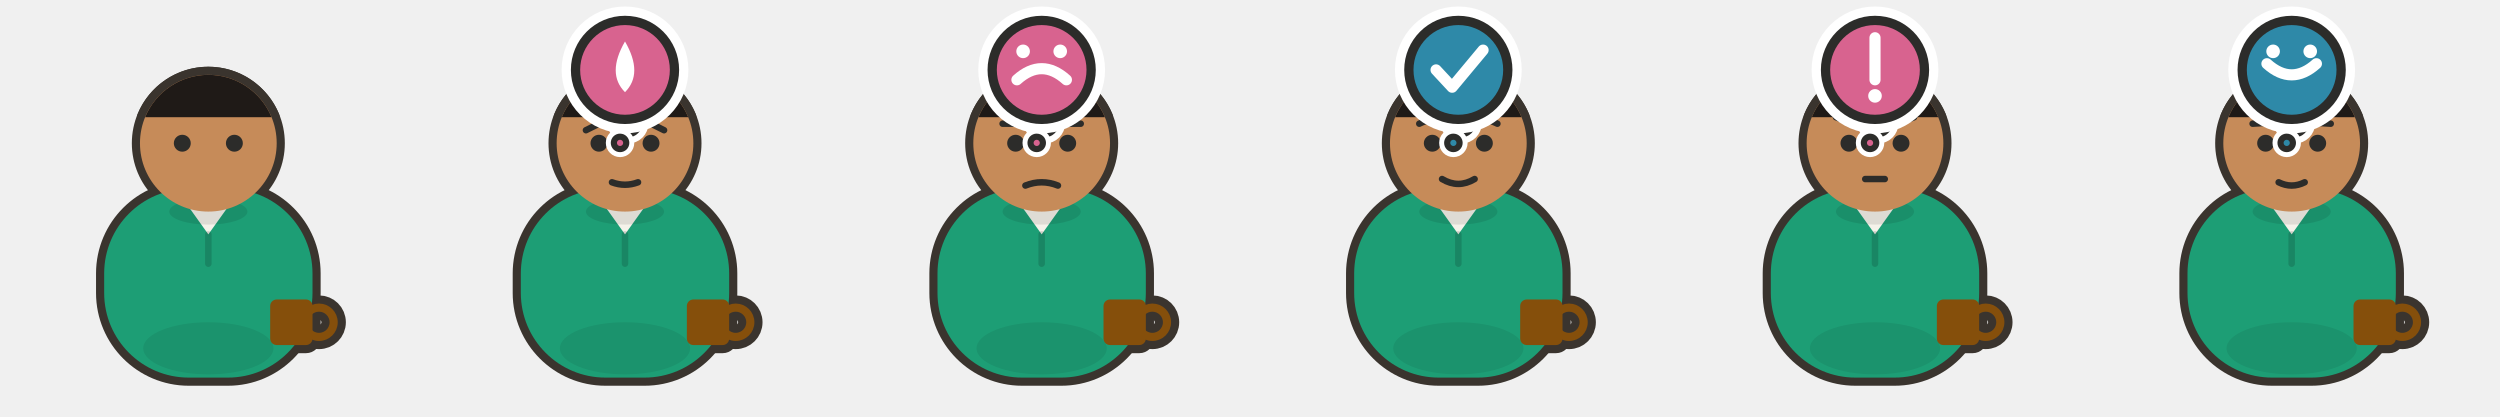
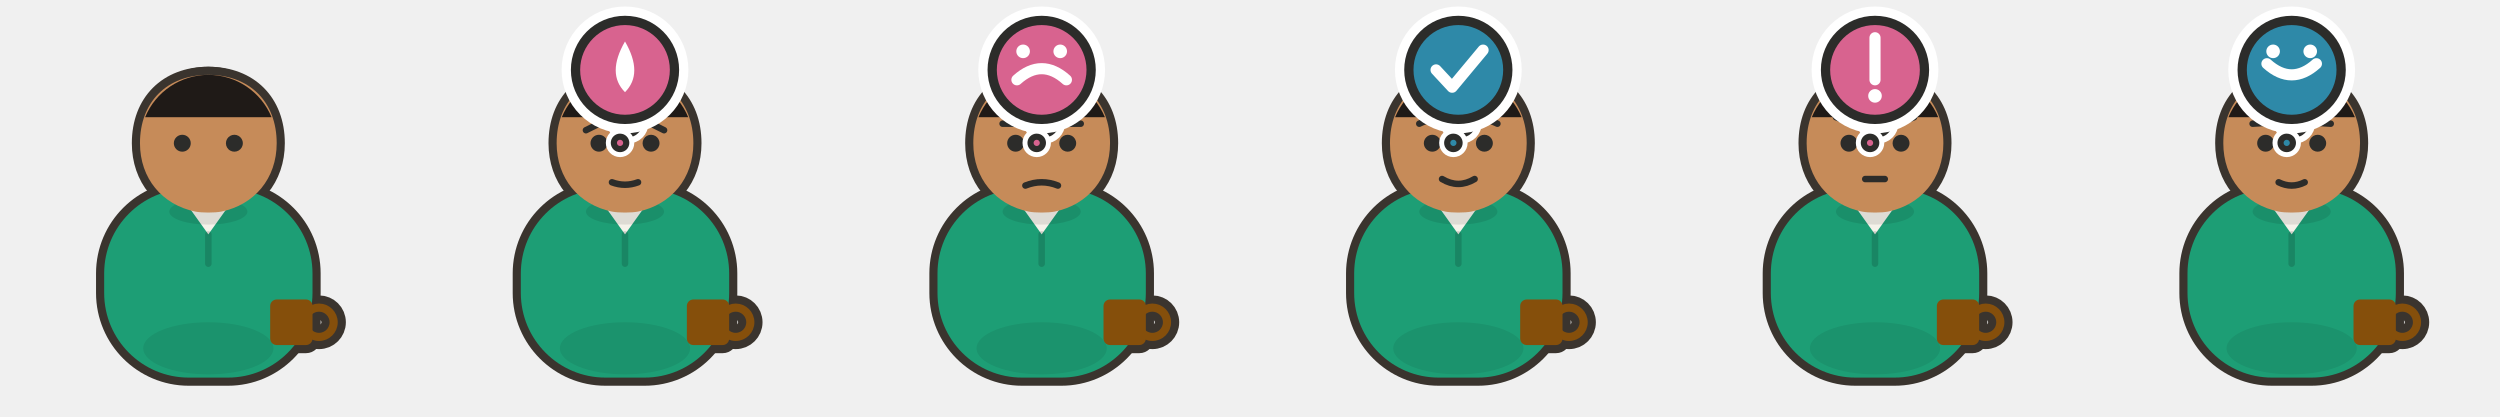
<svg xmlns="http://www.w3.org/2000/svg" viewBox="0 0 768 128" width="768" height="128">
  <g transform="translate(0 0)">
    <path d="M 48 113 a 16 4.5 0 1 0 32 0 a 16 4.5 0 1 0 -32 0 Z" fill="#000000" opacity="0.12" />
    <g transform="translate(64 0) scale(1 1) translate(-64 0)">
      <g transform="translate(64 87)">
        <path d="M -6 -29 h 12 a 26 26 0 0 1 26 26 v 6 a 26 26 0 0 1 -26 26 h -12 a 26 26 0 0 1 -26 -26 v -6 a 26 26 0 0 1 26 -26 Z" fill="#3A342E" stroke="#3A342E" stroke-width="5" stroke-linejoin="round" stroke-linecap="round" />
      </g>
      <g transform="translate(89 99)">
        <path d="M 4.5 0 a 4.5 4.5 0 1 0 9 0 a 4.5 4.5 0 1 0 -9 0 Z" fill="none" stroke="#3A342E" stroke-width="7.5" stroke-linejoin="round" stroke-linecap="round" />
        <path d="M -4 -7 h 9 a 2 2 0 0 1 2 2 v 10 a 2 2 0 0 1 -2 2 h -9 a 2 2 0 0 1 -2 -2 v -10 a 2 2 0 0 1 2 -2 Z" fill="#3A342E" stroke="#3A342E" stroke-width="5" stroke-linejoin="round" stroke-linecap="round" />
      </g>
    </g>
    <g transform="translate(64 58) scale(1) translate(-64 -58)">
      <g transform="translate(64 44)">
-         <path d="M -21 0 a 21 21 0 1 0 42 0 a 21 21 0 1 0 -42 0 Z" fill="#3A342E" stroke="#3A342E" stroke-width="5" stroke-linejoin="round" stroke-linecap="round" />
-       </g>
-       <g transform="translate(64 44)">
-         <path d="M -19.416 -8 A 21 21 0 0 1 19.416 -8 Z" fill="#3A342E" stroke="#3A342E" stroke-width="5" stroke-linejoin="round" stroke-linecap="round" />
-       </g>
-     </g>
-     <g transform="translate(64 0) scale(1 1) translate(-64 0)">
-       <g transform="translate(64 87)">
-         <path d="M -6 -29 h 12 a 26 26 0 0 1 26 26 v 6 a 26 26 0 0 1 -26 26 h -12 a 26 26 0 0 1 -26 -26 v -6 a 26 26 0 0 1 26 -26 Z" fill="#1D9E75" />
-         <path d="M -20 20 a 20 8 0 1 0 40 0 a 20 8 0 1 0 -40 0 Z" fill="#00000012" />
-       </g>
-       <g transform="translate(64 87)">
-         <path d="M -10 -29 L 0 -15 L 10 -29 Z" fill="#F5F2EA" />
-         <path d="M 0 -15 L 0 -6" fill="none" stroke="#00000026" stroke-width="2" stroke-linecap="round" stroke-linejoin="round" />
-       </g>
-       <g transform="translate(89 99)">
-         <path d="M 4.5 0 a 4.5 4.5 0 1 0 9 0 a 4.5 4.5 0 1 0 -9 0 Z" fill="none" stroke="#854F0B" stroke-width="2.5" stroke-linecap="round" stroke-linejoin="round" />
-         <path d="M -4 -7 h 9 a 2 2 0 0 1 2 2 v 10 a 2 2 0 0 1 -2 2 h -9 a 2 2 0 0 1 -2 -2 v -10 a 2 2 0 0 1 2 -2 Z" fill="#854F0B" />
-       </g>
-       <g transform="translate(64 87)">
-         <path d="M -12 -22 a 12 4 0 1 0 24 0 a 12 4 0 1 0 -24 0 Z" fill="#00000018" />
-       </g>
-     </g>
-     <g transform="translate(64 58) scale(1) translate(-64 -58)">
-       <g transform="translate(64 44)">
-         <path d="M -21 0 a 21 21 0 1 0 42 0 a 21 21 0 1 0 -42 0 Z" fill="#C68B59" />
-         <path d="M -10.6 0 a 2.6 2.6 0 1 0 5.2 0 a 2.6 2.6 0 1 0 -5.2 0 Z" fill="#2C2C2A" />
-         <path d="M 5.4 0 a 2.6 2.6 0 1 0 5.2 0 a 2.6 2.6 0 1 0 -5.2 0 Z" fill="#2C2C2A" />
+         <path d="M0-21C12.7-21 21-12.7 21 0 21 10.8 14.2 18.9 4 21 2 21.4-2 21.4-4 21-14.2 18.9-21 10.8-21 0-21-12.7-12.7-21 0-21Z" fill="#3A342E" stroke="#3A342E" stroke-width="5" stroke-linejoin="round" stroke-linecap="round" />
+       </g>
+       <g transform="translate(64 44)">
+         <path d="M -19.416 -8 A 21 21 0 0 1 19.416 -8 Z" fill="#3A342E" stroke="#3A342E" stroke-width="5" stroke-linejoin="round" stroke-linecap="round" />
+       </g>
+     </g>
+     <g transform="translate(64 0) scale(1 1) translate(-64 0)">
+       <g transform="translate(64 87)">
+         <path d="M -6 -29 h 12 a 26 26 0 0 1 26 26 v 6 a 26 26 0 0 1 -26 26 h -12 a 26 26 0 0 1 -26 -26 v -6 a 26 26 0 0 1 26 -26 Z" fill="#1D9E75" />
+         <path d="M -20 20 a 20 8 0 1 0 40 0 a 20 8 0 1 0 -40 0 Z" fill="#00000012" />
+       </g>
+       <g transform="translate(64 87)">
+         <path d="M -10 -29 L 0 -15 L 10 -29 Z" fill="#F5F2EA" />
+         <path d="M 0 -15 L 0 -6" fill="none" stroke="#00000026" stroke-width="2" stroke-linecap="round" stroke-linejoin="round" />
+       </g>
+       <g transform="translate(89 99)">
+         <path d="M 4.5 0 a 4.5 4.5 0 1 0 9 0 a 4.5 4.5 0 1 0 -9 0 Z" fill="none" stroke="#854F0B" stroke-width="2.5" stroke-linecap="round" stroke-linejoin="round" />
+         <path d="M -4 -7 h 9 a 2 2 0 0 1 2 2 v 10 a 2 2 0 0 1 -2 2 h -9 a 2 2 0 0 1 -2 -2 v -10 a 2 2 0 0 1 2 -2 Z" fill="#854F0B" />
+       </g>
+       <g transform="translate(64 87)">
+         <path d="M -12 -22 a 12 4 0 1 0 24 0 a 12 4 0 1 0 -24 0 Z" fill="#00000018" />
+       </g>
+     </g>
+     <g transform="translate(64 58) scale(1) translate(-64 -58)">
+       <g transform="translate(64 44)">
+         <path d="M0-21C12.7-21 21-12.7 21 0 21 10.8 14.2 18.9 4 21 2 21.4-2 21.4-4 21-14.2 18.9-21 10.8-21 0-21-12.7-12.7-21 0-21Z" fill="#C68B59" />
+         <path d="M-10.6 0C-10.6 1.436-9.436 2.6-8 2.6-6.564 2.6-5.4 1.436-5.4 0-5.4-1.436-6.564-2.6-8-2.6-9.436-2.6-10.6-1.436-10.6 0Z" fill="#2C2C2A" />
+         <path d="M5.4 0C5.4 0.929 5.896 1.787 6.7 2.252 7.504 2.716 8.496 2.716 9.3 2.252 10.104 1.787 10.6 0.929 10.6 0 10.6-0.929 10.104-1.787 9.3-2.252 8.496-2.716 7.504-2.716 6.7-2.252 5.896-1.787 5.4-0.929 5.4 0Z" fill="#2C2C2A" />
      </g>
      <g transform="translate(64 44)">
        <path d="M -19.416 -8 A 21 21 0 0 1 19.416 -8 Z" fill="#1F1A17" />
      </g>
    </g>
  </g>
  <g transform="translate(128 0)">
    <path d="M 48 113 a 16 4.5 0 1 0 32 0 a 16 4.5 0 1 0 -32 0 Z" fill="#000000" opacity="0.12" />
    <g transform="translate(64 0) scale(1 1) translate(-64 0)">
      <g transform="translate(64 87)">
        <path d="M -6 -29 h 12 a 26 26 0 0 1 26 26 v 6 a 26 26 0 0 1 -26 26 h -12 a 26 26 0 0 1 -26 -26 v -6 a 26 26 0 0 1 26 -26 Z" fill="#3A342E" stroke="#3A342E" stroke-width="5" stroke-linejoin="round" stroke-linecap="round" />
      </g>
      <g transform="translate(89 99)">
        <path d="M 4.5 0 a 4.5 4.5 0 1 0 9 0 a 4.5 4.5 0 1 0 -9 0 Z" fill="none" stroke="#3A342E" stroke-width="7.5" stroke-linejoin="round" stroke-linecap="round" />
        <path d="M -4 -7 h 9 a 2 2 0 0 1 2 2 v 10 a 2 2 0 0 1 -2 2 h -9 a 2 2 0 0 1 -2 -2 v -10 a 2 2 0 0 1 2 -2 Z" fill="#3A342E" stroke="#3A342E" stroke-width="5" stroke-linejoin="round" stroke-linecap="round" />
      </g>
    </g>
    <g transform="translate(64 58) scale(1) translate(-64 -58)">
      <g transform="translate(64 44)">
-         <path d="M -21 0 a 21 21 0 1 0 42 0 a 21 21 0 1 0 -42 0 Z" fill="#3A342E" stroke="#3A342E" stroke-width="5" stroke-linejoin="round" stroke-linecap="round" />
-       </g>
-       <g transform="translate(64 44)">
-         <path d="M -19.416 -8 A 21 21 0 0 1 19.416 -8 Z" fill="#3A342E" stroke="#3A342E" stroke-width="5" stroke-linejoin="round" stroke-linecap="round" />
-       </g>
-     </g>
-     <g transform="translate(64 0) scale(1 1) translate(-64 0)">
-       <g transform="translate(64 87)">
-         <path d="M -6 -29 h 12 a 26 26 0 0 1 26 26 v 6 a 26 26 0 0 1 -26 26 h -12 a 26 26 0 0 1 -26 -26 v -6 a 26 26 0 0 1 26 -26 Z" fill="#1D9E75" />
-         <path d="M -20 20 a 20 8 0 1 0 40 0 a 20 8 0 1 0 -40 0 Z" fill="#00000012" />
-       </g>
-       <g transform="translate(64 87)">
-         <path d="M -10 -29 L 0 -15 L 10 -29 Z" fill="#F5F2EA" />
-         <path d="M 0 -15 L 0 -6" fill="none" stroke="#00000026" stroke-width="2" stroke-linecap="round" stroke-linejoin="round" />
-       </g>
-       <g transform="translate(89 99)">
-         <path d="M 4.5 0 a 4.5 4.5 0 1 0 9 0 a 4.5 4.5 0 1 0 -9 0 Z" fill="none" stroke="#854F0B" stroke-width="2.5" stroke-linecap="round" stroke-linejoin="round" />
-         <path d="M -4 -7 h 9 a 2 2 0 0 1 2 2 v 10 a 2 2 0 0 1 -2 2 h -9 a 2 2 0 0 1 -2 -2 v -10 a 2 2 0 0 1 2 -2 Z" fill="#854F0B" />
-       </g>
-       <g transform="translate(64 87)">
-         <path d="M -12 -22 a 12 4 0 1 0 24 0 a 12 4 0 1 0 -24 0 Z" fill="#00000018" />
-       </g>
-     </g>
-     <g transform="translate(64 58) scale(1) translate(-64 -58)">
-       <g transform="translate(64 44)">
-         <path d="M -21 0 a 21 21 0 1 0 42 0 a 21 21 0 1 0 -42 0 Z" fill="#C68B59" />
-         <path d="M -10.6 0 a 2.6 2.6 0 1 0 5.2 0 a 2.6 2.6 0 1 0 -5.2 0 Z" fill="#2C2C2A" />
-         <path d="M 5.4 0 a 2.6 2.6 0 1 0 5.2 0 a 2.6 2.6 0 1 0 -5.2 0 Z" fill="#2C2C2A" />
+         <path d="M0-21C12.7-21 21-12.7 21 0 21 10.8 14.2 18.9 4 21 2 21.4-2 21.4-4 21-14.2 18.9-21 10.8-21 0-21-12.7-12.7-21 0-21Z" fill="#3A342E" stroke="#3A342E" stroke-width="5" stroke-linejoin="round" stroke-linecap="round" />
+       </g>
+       <g transform="translate(64 44)">
+         <path d="M -19.416 -8 A 21 21 0 0 1 19.416 -8 Z" fill="#3A342E" stroke="#3A342E" stroke-width="5" stroke-linejoin="round" stroke-linecap="round" />
+       </g>
+     </g>
+     <g transform="translate(64 0) scale(1 1) translate(-64 0)">
+       <g transform="translate(64 87)">
+         <path d="M -6 -29 h 12 a 26 26 0 0 1 26 26 v 6 a 26 26 0 0 1 -26 26 h -12 a 26 26 0 0 1 -26 -26 v -6 a 26 26 0 0 1 26 -26 Z" fill="#1D9E75" />
+         <path d="M -20 20 a 20 8 0 1 0 40 0 a 20 8 0 1 0 -40 0 Z" fill="#00000012" />
+       </g>
+       <g transform="translate(64 87)">
+         <path d="M -10 -29 L 0 -15 L 10 -29 Z" fill="#F5F2EA" />
+         <path d="M 0 -15 L 0 -6" fill="none" stroke="#00000026" stroke-width="2" stroke-linecap="round" stroke-linejoin="round" />
+       </g>
+       <g transform="translate(89 99)">
+         <path d="M 4.5 0 a 4.5 4.5 0 1 0 9 0 a 4.5 4.5 0 1 0 -9 0 Z" fill="none" stroke="#854F0B" stroke-width="2.5" stroke-linecap="round" stroke-linejoin="round" />
+         <path d="M -4 -7 h 9 a 2 2 0 0 1 2 2 v 10 a 2 2 0 0 1 -2 2 h -9 a 2 2 0 0 1 -2 -2 v -10 a 2 2 0 0 1 2 -2 Z" fill="#854F0B" />
+       </g>
+       <g transform="translate(64 87)">
+         <path d="M -12 -22 a 12 4 0 1 0 24 0 a 12 4 0 1 0 -24 0 Z" fill="#00000018" />
+       </g>
+     </g>
+     <g transform="translate(64 58) scale(1) translate(-64 -58)">
+       <g transform="translate(64 44)">
+         <path d="M0-21C12.7-21 21-12.7 21 0 21 10.8 14.2 18.9 4 21 2 21.4-2 21.4-4 21-14.2 18.9-21 10.8-21 0-21-12.7-12.7-21 0-21Z" fill="#C68B59" />
+         <path d="M-10.6 0C-10.6 1.436-9.436 2.6-8 2.6-6.564 2.6-5.4 1.436-5.4 0-5.4-1.436-6.564-2.6-8-2.6-9.436-2.6-10.6-1.436-10.6 0Z" fill="#2C2C2A" />
+         <path d="M5.4 0C5.4 0.929 5.896 1.787 6.7 2.252 7.504 2.716 8.496 2.716 9.3 2.252 10.104 1.787 10.6 0.929 10.6 0 10.6-0.929 10.104-1.787 9.3-2.252 8.496-2.716 7.504-2.716 6.7-2.252 5.896-1.787 5.4-0.929 5.4 0Z" fill="#2C2C2A" />
      </g>
      <g transform="translate(64 44)">
        <path d="M -12 -4 L -4 -8" fill="none" stroke="#2C2C2A" stroke-width="2" stroke-linecap="round" stroke-linejoin="round" />
        <path d="M 4 -8 L 12 -4" fill="none" stroke="#2C2C2A" stroke-width="2" stroke-linecap="round" stroke-linejoin="round" />
        <path d="M -4 12 Q 0 13.5 4 12" fill="none" stroke="#2C2C2A" stroke-width="2" stroke-linecap="round" stroke-linejoin="round" />
      </g>
      <g transform="translate(64 44)">
        <path d="M -19.416 -8 A 21 21 0 0 1 19.416 -8 Z" fill="#1F1A17" />
      </g>
    </g>
    <g transform="translate(64 21.475) scale(1.9)">
      <path d="M -1.2 8.6 a 1.7 1.7 0 1 0 3.4 0 a 1.7 1.7 0 1 0 -3.4 0 Z" fill="none" stroke="#FFFFFF" stroke-width="3.2" stroke-linejoin="round" />
      <path d="M -1.2 8.6 a 1.7 1.7 0 1 0 3.4 0 a 1.7 1.7 0 1 0 -3.4 0 Z" fill="#D8638F" stroke="#2C2C2A" stroke-width="1.2" stroke-linejoin="round" />
      <path d="M -1.8 11.8 a 1 1 0 1 0 2 0 a 1 1 0 1 0 -2 0 Z" fill="none" stroke="#FFFFFF" stroke-width="2.6" stroke-linejoin="round" />
      <path d="M -1.8 11.8 a 1 1 0 1 0 2 0 a 1 1 0 1 0 -2 0 Z" fill="#D8638F" stroke="#2C2C2A" stroke-width="1" stroke-linejoin="round" />
      <path d="M -8 0 a 8 8 0 1 0 16 0 a 8 8 0 1 0 -16 0 Z" fill="none" stroke="#FFFFFF" stroke-width="4.5" stroke-linejoin="round" />
      <path d="M -8 0 a 8 8 0 1 0 16 0 a 8 8 0 1 0 -16 0 Z" fill="#D8638F" stroke="#2C2C2A" stroke-width="1.5" stroke-linejoin="round" />
      <path d="M 0 -4.6 Q 3 0.6 0 3.6 Q -3 0.6 0 -4.6 Z" fill="#FFFFFF" />
    </g>
  </g>
  <g transform="translate(256 0)">
    <path d="M 48 113 a 16 4.5 0 1 0 32 0 a 16 4.5 0 1 0 -32 0 Z" fill="#000000" opacity="0.12" />
    <g transform="translate(64 0) scale(1 1) translate(-64 0)">
      <g transform="translate(64 87)">
        <path d="M -6 -29 h 12 a 26 26 0 0 1 26 26 v 6 a 26 26 0 0 1 -26 26 h -12 a 26 26 0 0 1 -26 -26 v -6 a 26 26 0 0 1 26 -26 Z" fill="#3A342E" stroke="#3A342E" stroke-width="5" stroke-linejoin="round" stroke-linecap="round" />
      </g>
      <g transform="translate(89 99)">
        <path d="M 4.5 0 a 4.5 4.5 0 1 0 9 0 a 4.5 4.5 0 1 0 -9 0 Z" fill="none" stroke="#3A342E" stroke-width="7.5" stroke-linejoin="round" stroke-linecap="round" />
        <path d="M -4 -7 h 9 a 2 2 0 0 1 2 2 v 10 a 2 2 0 0 1 -2 2 h -9 a 2 2 0 0 1 -2 -2 v -10 a 2 2 0 0 1 2 -2 Z" fill="#3A342E" stroke="#3A342E" stroke-width="5" stroke-linejoin="round" stroke-linecap="round" />
      </g>
    </g>
    <g transform="translate(64 58) scale(1) translate(-64 -58)">
      <g transform="translate(64 44)">
-         <path d="M -21 0 a 21 21 0 1 0 42 0 a 21 21 0 1 0 -42 0 Z" fill="#3A342E" stroke="#3A342E" stroke-width="5" stroke-linejoin="round" stroke-linecap="round" />
-       </g>
-       <g transform="translate(64 44)">
-         <path d="M -19.416 -8 A 21 21 0 0 1 19.416 -8 Z" fill="#3A342E" stroke="#3A342E" stroke-width="5" stroke-linejoin="round" stroke-linecap="round" />
-       </g>
-     </g>
-     <g transform="translate(64 0) scale(1 1) translate(-64 0)">
-       <g transform="translate(64 87)">
-         <path d="M -6 -29 h 12 a 26 26 0 0 1 26 26 v 6 a 26 26 0 0 1 -26 26 h -12 a 26 26 0 0 1 -26 -26 v -6 a 26 26 0 0 1 26 -26 Z" fill="#1D9E75" />
-         <path d="M -20 20 a 20 8 0 1 0 40 0 a 20 8 0 1 0 -40 0 Z" fill="#00000012" />
-       </g>
-       <g transform="translate(64 87)">
-         <path d="M -10 -29 L 0 -15 L 10 -29 Z" fill="#F5F2EA" />
-         <path d="M 0 -15 L 0 -6" fill="none" stroke="#00000026" stroke-width="2" stroke-linecap="round" stroke-linejoin="round" />
-       </g>
-       <g transform="translate(89 99)">
-         <path d="M 4.5 0 a 4.5 4.5 0 1 0 9 0 a 4.5 4.5 0 1 0 -9 0 Z" fill="none" stroke="#854F0B" stroke-width="2.5" stroke-linecap="round" stroke-linejoin="round" />
-         <path d="M -4 -7 h 9 a 2 2 0 0 1 2 2 v 10 a 2 2 0 0 1 -2 2 h -9 a 2 2 0 0 1 -2 -2 v -10 a 2 2 0 0 1 2 -2 Z" fill="#854F0B" />
-       </g>
-       <g transform="translate(64 87)">
-         <path d="M -12 -22 a 12 4 0 1 0 24 0 a 12 4 0 1 0 -24 0 Z" fill="#00000018" />
-       </g>
-     </g>
-     <g transform="translate(64 58) scale(1) translate(-64 -58)">
-       <g transform="translate(64 44)">
-         <path d="M -21 0 a 21 21 0 1 0 42 0 a 21 21 0 1 0 -42 0 Z" fill="#C68B59" />
-         <path d="M -10.6 0 a 2.6 2.6 0 1 0 5.2 0 a 2.6 2.6 0 1 0 -5.2 0 Z" fill="#2C2C2A" />
-         <path d="M 5.4 0 a 2.6 2.6 0 1 0 5.2 0 a 2.6 2.6 0 1 0 -5.2 0 Z" fill="#2C2C2A" />
+         <path d="M0-21C12.7-21 21-12.7 21 0 21 10.8 14.2 18.9 4 21 2 21.4-2 21.4-4 21-14.2 18.9-21 10.8-21 0-21-12.7-12.7-21 0-21Z" fill="#3A342E" stroke="#3A342E" stroke-width="5" stroke-linejoin="round" stroke-linecap="round" />
+       </g>
+       <g transform="translate(64 44)">
+         <path d="M -19.416 -8 A 21 21 0 0 1 19.416 -8 Z" fill="#3A342E" stroke="#3A342E" stroke-width="5" stroke-linejoin="round" stroke-linecap="round" />
+       </g>
+     </g>
+     <g transform="translate(64 0) scale(1 1) translate(-64 0)">
+       <g transform="translate(64 87)">
+         <path d="M -6 -29 h 12 a 26 26 0 0 1 26 26 v 6 a 26 26 0 0 1 -26 26 h -12 a 26 26 0 0 1 -26 -26 v -6 a 26 26 0 0 1 26 -26 Z" fill="#1D9E75" />
+         <path d="M -20 20 a 20 8 0 1 0 40 0 a 20 8 0 1 0 -40 0 Z" fill="#00000012" />
+       </g>
+       <g transform="translate(64 87)">
+         <path d="M -10 -29 L 0 -15 L 10 -29 Z" fill="#F5F2EA" />
+         <path d="M 0 -15 L 0 -6" fill="none" stroke="#00000026" stroke-width="2" stroke-linecap="round" stroke-linejoin="round" />
+       </g>
+       <g transform="translate(89 99)">
+         <path d="M 4.5 0 a 4.5 4.5 0 1 0 9 0 a 4.5 4.5 0 1 0 -9 0 Z" fill="none" stroke="#854F0B" stroke-width="2.5" stroke-linecap="round" stroke-linejoin="round" />
+         <path d="M -4 -7 h 9 a 2 2 0 0 1 2 2 v 10 a 2 2 0 0 1 -2 2 h -9 a 2 2 0 0 1 -2 -2 v -10 a 2 2 0 0 1 2 -2 Z" fill="#854F0B" />
+       </g>
+       <g transform="translate(64 87)">
+         <path d="M -12 -22 a 12 4 0 1 0 24 0 a 12 4 0 1 0 -24 0 Z" fill="#00000018" />
+       </g>
+     </g>
+     <g transform="translate(64 58) scale(1) translate(-64 -58)">
+       <g transform="translate(64 44)">
+         <path d="M0-21C12.7-21 21-12.7 21 0 21 10.8 14.2 18.9 4 21 2 21.4-2 21.4-4 21-14.2 18.9-21 10.8-21 0-21-12.7-12.7-21 0-21Z" fill="#C68B59" />
+         <path d="M-10.6 0C-10.6 1.436-9.436 2.6-8 2.6-6.564 2.6-5.4 1.436-5.4 0-5.4-1.436-6.564-2.6-8-2.6-9.436-2.6-10.6-1.436-10.6 0Z" fill="#2C2C2A" />
+         <path d="M5.4 0C5.4 0.929 5.896 1.787 6.7 2.252 7.504 2.716 8.496 2.716 9.3 2.252 10.104 1.787 10.6 0.929 10.6 0 10.6-0.929 10.104-1.787 9.3-2.252 8.496-2.716 7.504-2.716 6.7-2.252 5.896-1.787 5.4-0.929 5.4 0Z" fill="#2C2C2A" />
      </g>
      <g transform="translate(64 44)">
        <path d="M -12 -6 L -4 -6" fill="none" stroke="#2C2C2A" stroke-width="2" stroke-linecap="round" stroke-linejoin="round" />
        <path d="M 4 -6 L 12 -6" fill="none" stroke="#2C2C2A" stroke-width="2" stroke-linecap="round" stroke-linejoin="round" />
        <path d="M -5 13 Q 0 11 5 13" fill="none" stroke="#2C2C2A" stroke-width="2" stroke-linecap="round" stroke-linejoin="round" />
      </g>
      <g transform="translate(64 44)">
        <path d="M -19.416 -8 A 21 21 0 0 1 19.416 -8 Z" fill="#1F1A17" />
      </g>
    </g>
    <g transform="translate(64 21.475) scale(1.9)">
      <path d="M -1.2 8.6 a 1.7 1.7 0 1 0 3.4 0 a 1.7 1.7 0 1 0 -3.4 0 Z" fill="none" stroke="#FFFFFF" stroke-width="3.2" stroke-linejoin="round" />
      <path d="M -1.2 8.6 a 1.7 1.7 0 1 0 3.4 0 a 1.7 1.7 0 1 0 -3.4 0 Z" fill="#D8638F" stroke="#2C2C2A" stroke-width="1.2" stroke-linejoin="round" />
      <path d="M -1.8 11.8 a 1 1 0 1 0 2 0 a 1 1 0 1 0 -2 0 Z" fill="none" stroke="#FFFFFF" stroke-width="2.6" stroke-linejoin="round" />
      <path d="M -1.8 11.8 a 1 1 0 1 0 2 0 a 1 1 0 1 0 -2 0 Z" fill="#D8638F" stroke="#2C2C2A" stroke-width="1" stroke-linejoin="round" />
      <path d="M -8 0 a 8 8 0 1 0 16 0 a 8 8 0 1 0 -16 0 Z" fill="none" stroke="#FFFFFF" stroke-width="4.5" stroke-linejoin="round" />
      <path d="M -8 0 a 8 8 0 1 0 16 0 a 8 8 0 1 0 -16 0 Z" fill="#D8638F" stroke="#2C2C2A" stroke-width="1.5" stroke-linejoin="round" />
      <path d="M -4 1.6 Q 0 -2 4 1.6" fill="none" stroke="#FFFFFF" stroke-width="1.8" stroke-linecap="round" stroke-linejoin="round" />
      <path d="M -4.1 -3 a 1.1 1.1 0 1 0 2.2 0 a 1.1 1.1 0 1 0 -2.2 0 Z" fill="#FFFFFF" />
      <path d="M 1.9 -3 a 1.1 1.1 0 1 0 2.2 0 a 1.1 1.1 0 1 0 -2.2 0 Z" fill="#FFFFFF" />
    </g>
  </g>
  <g transform="translate(384 0)">
    <path d="M 48 113 a 16 4.5 0 1 0 32 0 a 16 4.5 0 1 0 -32 0 Z" fill="#000000" opacity="0.12" />
    <g transform="translate(64 0) scale(1 1) translate(-64 0)">
      <g transform="translate(64 87)">
        <path d="M -6 -29 h 12 a 26 26 0 0 1 26 26 v 6 a 26 26 0 0 1 -26 26 h -12 a 26 26 0 0 1 -26 -26 v -6 a 26 26 0 0 1 26 -26 Z" fill="#3A342E" stroke="#3A342E" stroke-width="5" stroke-linejoin="round" stroke-linecap="round" />
      </g>
      <g transform="translate(89 99)">
        <path d="M 4.5 0 a 4.5 4.5 0 1 0 9 0 a 4.5 4.5 0 1 0 -9 0 Z" fill="none" stroke="#3A342E" stroke-width="7.5" stroke-linejoin="round" stroke-linecap="round" />
        <path d="M -4 -7 h 9 a 2 2 0 0 1 2 2 v 10 a 2 2 0 0 1 -2 2 h -9 a 2 2 0 0 1 -2 -2 v -10 a 2 2 0 0 1 2 -2 Z" fill="#3A342E" stroke="#3A342E" stroke-width="5" stroke-linejoin="round" stroke-linecap="round" />
      </g>
    </g>
    <g transform="translate(64 58) scale(1) translate(-64 -58)">
      <g transform="translate(64 44)">
-         <path d="M -21 0 a 21 21 0 1 0 42 0 a 21 21 0 1 0 -42 0 Z" fill="#3A342E" stroke="#3A342E" stroke-width="5" stroke-linejoin="round" stroke-linecap="round" />
-       </g>
-       <g transform="translate(64 44)">
-         <path d="M -19.416 -8 A 21 21 0 0 1 19.416 -8 Z" fill="#3A342E" stroke="#3A342E" stroke-width="5" stroke-linejoin="round" stroke-linecap="round" />
-       </g>
-     </g>
-     <g transform="translate(64 0) scale(1 1) translate(-64 0)">
-       <g transform="translate(64 87)">
-         <path d="M -6 -29 h 12 a 26 26 0 0 1 26 26 v 6 a 26 26 0 0 1 -26 26 h -12 a 26 26 0 0 1 -26 -26 v -6 a 26 26 0 0 1 26 -26 Z" fill="#1D9E75" />
-         <path d="M -20 20 a 20 8 0 1 0 40 0 a 20 8 0 1 0 -40 0 Z" fill="#00000012" />
-       </g>
-       <g transform="translate(64 87)">
-         <path d="M -10 -29 L 0 -15 L 10 -29 Z" fill="#F5F2EA" />
-         <path d="M 0 -15 L 0 -6" fill="none" stroke="#00000026" stroke-width="2" stroke-linecap="round" stroke-linejoin="round" />
-       </g>
-       <g transform="translate(89 99)">
-         <path d="M 4.5 0 a 4.5 4.5 0 1 0 9 0 a 4.5 4.5 0 1 0 -9 0 Z" fill="none" stroke="#854F0B" stroke-width="2.5" stroke-linecap="round" stroke-linejoin="round" />
-         <path d="M -4 -7 h 9 a 2 2 0 0 1 2 2 v 10 a 2 2 0 0 1 -2 2 h -9 a 2 2 0 0 1 -2 -2 v -10 a 2 2 0 0 1 2 -2 Z" fill="#854F0B" />
-       </g>
-       <g transform="translate(64 87)">
-         <path d="M -12 -22 a 12 4 0 1 0 24 0 a 12 4 0 1 0 -24 0 Z" fill="#00000018" />
-       </g>
-     </g>
-     <g transform="translate(64 58) scale(1) translate(-64 -58)">
-       <g transform="translate(64 44)">
-         <path d="M -21 0 a 21 21 0 1 0 42 0 a 21 21 0 1 0 -42 0 Z" fill="#C68B59" />
-         <path d="M -10.6 0 a 2.6 2.6 0 1 0 5.2 0 a 2.6 2.6 0 1 0 -5.2 0 Z" fill="#2C2C2A" />
-         <path d="M 5.4 0 a 2.6 2.6 0 1 0 5.2 0 a 2.6 2.6 0 1 0 -5.2 0 Z" fill="#2C2C2A" />
+         <path d="M0-21C12.7-21 21-12.7 21 0 21 10.8 14.2 18.9 4 21 2 21.4-2 21.4-4 21-14.2 18.9-21 10.8-21 0-21-12.7-12.7-21 0-21Z" fill="#3A342E" stroke="#3A342E" stroke-width="5" stroke-linejoin="round" stroke-linecap="round" />
+       </g>
+       <g transform="translate(64 44)">
+         <path d="M -19.416 -8 A 21 21 0 0 1 19.416 -8 Z" fill="#3A342E" stroke="#3A342E" stroke-width="5" stroke-linejoin="round" stroke-linecap="round" />
+       </g>
+     </g>
+     <g transform="translate(64 0) scale(1 1) translate(-64 0)">
+       <g transform="translate(64 87)">
+         <path d="M -6 -29 h 12 a 26 26 0 0 1 26 26 v 6 a 26 26 0 0 1 -26 26 h -12 a 26 26 0 0 1 -26 -26 v -6 a 26 26 0 0 1 26 -26 Z" fill="#1D9E75" />
+         <path d="M -20 20 a 20 8 0 1 0 40 0 a 20 8 0 1 0 -40 0 Z" fill="#00000012" />
+       </g>
+       <g transform="translate(64 87)">
+         <path d="M -10 -29 L 0 -15 L 10 -29 Z" fill="#F5F2EA" />
+         <path d="M 0 -15 L 0 -6" fill="none" stroke="#00000026" stroke-width="2" stroke-linecap="round" stroke-linejoin="round" />
+       </g>
+       <g transform="translate(89 99)">
+         <path d="M 4.5 0 a 4.5 4.5 0 1 0 9 0 a 4.5 4.5 0 1 0 -9 0 Z" fill="none" stroke="#854F0B" stroke-width="2.5" stroke-linecap="round" stroke-linejoin="round" />
+         <path d="M -4 -7 h 9 a 2 2 0 0 1 2 2 v 10 a 2 2 0 0 1 -2 2 h -9 a 2 2 0 0 1 -2 -2 v -10 a 2 2 0 0 1 2 -2 Z" fill="#854F0B" />
+       </g>
+       <g transform="translate(64 87)">
+         <path d="M -12 -22 a 12 4 0 1 0 24 0 a 12 4 0 1 0 -24 0 Z" fill="#00000018" />
+       </g>
+     </g>
+     <g transform="translate(64 58) scale(1) translate(-64 -58)">
+       <g transform="translate(64 44)">
+         <path d="M0-21C12.7-21 21-12.7 21 0 21 10.8 14.2 18.9 4 21 2 21.4-2 21.4-4 21-14.2 18.9-21 10.8-21 0-21-12.7-12.7-21 0-21Z" fill="#C68B59" />
+         <path d="M-10.6 0C-10.6 1.436-9.436 2.6-8 2.6-6.564 2.6-5.4 1.436-5.4 0-5.4-1.436-6.564-2.6-8-2.6-9.436-2.6-10.6-1.436-10.6 0Z" fill="#2C2C2A" />
+         <path d="M5.4 0C5.4 0.929 5.896 1.787 6.7 2.252 7.504 2.716 8.496 2.716 9.3 2.252 10.104 1.787 10.6 0.929 10.6 0 10.6-0.929 10.104-1.787 9.3-2.252 8.496-2.716 7.504-2.716 6.7-2.252 5.896-1.787 5.4-0.929 5.4 0Z" fill="#2C2C2A" />
      </g>
      <g transform="translate(64 44)">
        <path d="M -12 -6 Q -8 -8 -4 -7" fill="none" stroke="#2C2C2A" stroke-width="2" stroke-linecap="round" stroke-linejoin="round" />
        <path d="M 4 -7 Q 8 -8 12 -6" fill="none" stroke="#2C2C2A" stroke-width="2" stroke-linecap="round" stroke-linejoin="round" />
        <path d="M -5 11 Q 0 14 5 11" fill="none" stroke="#2C2C2A" stroke-width="2" stroke-linecap="round" stroke-linejoin="round" />
      </g>
      <g transform="translate(64 44)">
        <path d="M -19.416 -8 A 21 21 0 0 1 19.416 -8 Z" fill="#1F1A17" />
      </g>
    </g>
    <g transform="translate(64 21.475) scale(1.9)">
      <path d="M -1.2 8.6 a 1.7 1.7 0 1 0 3.4 0 a 1.7 1.7 0 1 0 -3.4 0 Z" fill="none" stroke="#FFFFFF" stroke-width="3.2" stroke-linejoin="round" />
      <path d="M -1.2 8.6 a 1.7 1.7 0 1 0 3.4 0 a 1.7 1.7 0 1 0 -3.4 0 Z" fill="#2E89A8" stroke="#2C2C2A" stroke-width="1.2" stroke-linejoin="round" />
      <path d="M -1.8 11.8 a 1 1 0 1 0 2 0 a 1 1 0 1 0 -2 0 Z" fill="none" stroke="#FFFFFF" stroke-width="2.6" stroke-linejoin="round" />
      <path d="M -1.8 11.8 a 1 1 0 1 0 2 0 a 1 1 0 1 0 -2 0 Z" fill="#2E89A8" stroke="#2C2C2A" stroke-width="1" stroke-linejoin="round" />
      <path d="M -8 0 a 8 8 0 1 0 16 0 a 8 8 0 1 0 -16 0 Z" fill="none" stroke="#FFFFFF" stroke-width="4.5" stroke-linejoin="round" />
      <path d="M -8 0 a 8 8 0 1 0 16 0 a 8 8 0 1 0 -16 0 Z" fill="#2E89A8" stroke="#2C2C2A" stroke-width="1.5" stroke-linejoin="round" />
      <path d="M -3.6 0 L -1 2.8 L 4 -3.2" fill="none" stroke="#FFFFFF" stroke-width="1.8" stroke-linecap="round" stroke-linejoin="round" />
    </g>
  </g>
  <g transform="translate(512 0)">
    <path d="M 48 113 a 16 4.5 0 1 0 32 0 a 16 4.5 0 1 0 -32 0 Z" fill="#000000" opacity="0.12" />
    <g transform="translate(64 0) scale(1 1) translate(-64 0)">
      <g transform="translate(64 87)">
        <path d="M -6 -29 h 12 a 26 26 0 0 1 26 26 v 6 a 26 26 0 0 1 -26 26 h -12 a 26 26 0 0 1 -26 -26 v -6 a 26 26 0 0 1 26 -26 Z" fill="#3A342E" stroke="#3A342E" stroke-width="5" stroke-linejoin="round" stroke-linecap="round" />
      </g>
      <g transform="translate(89 99)">
        <path d="M 4.5 0 a 4.5 4.5 0 1 0 9 0 a 4.5 4.5 0 1 0 -9 0 Z" fill="none" stroke="#3A342E" stroke-width="7.5" stroke-linejoin="round" stroke-linecap="round" />
        <path d="M -4 -7 h 9 a 2 2 0 0 1 2 2 v 10 a 2 2 0 0 1 -2 2 h -9 a 2 2 0 0 1 -2 -2 v -10 a 2 2 0 0 1 2 -2 Z" fill="#3A342E" stroke="#3A342E" stroke-width="5" stroke-linejoin="round" stroke-linecap="round" />
      </g>
    </g>
    <g transform="translate(64 58) scale(1) translate(-64 -58)">
      <g transform="translate(64 44)">
-         <path d="M -21 0 a 21 21 0 1 0 42 0 a 21 21 0 1 0 -42 0 Z" fill="#3A342E" stroke="#3A342E" stroke-width="5" stroke-linejoin="round" stroke-linecap="round" />
-       </g>
-       <g transform="translate(64 44)">
-         <path d="M -19.416 -8 A 21 21 0 0 1 19.416 -8 Z" fill="#3A342E" stroke="#3A342E" stroke-width="5" stroke-linejoin="round" stroke-linecap="round" />
-       </g>
-     </g>
-     <g transform="translate(64 0) scale(1 1) translate(-64 0)">
-       <g transform="translate(64 87)">
-         <path d="M -6 -29 h 12 a 26 26 0 0 1 26 26 v 6 a 26 26 0 0 1 -26 26 h -12 a 26 26 0 0 1 -26 -26 v -6 a 26 26 0 0 1 26 -26 Z" fill="#1D9E75" />
-         <path d="M -20 20 a 20 8 0 1 0 40 0 a 20 8 0 1 0 -40 0 Z" fill="#00000012" />
-       </g>
-       <g transform="translate(64 87)">
-         <path d="M -10 -29 L 0 -15 L 10 -29 Z" fill="#F5F2EA" />
-         <path d="M 0 -15 L 0 -6" fill="none" stroke="#00000026" stroke-width="2" stroke-linecap="round" stroke-linejoin="round" />
-       </g>
-       <g transform="translate(89 99)">
-         <path d="M 4.5 0 a 4.5 4.5 0 1 0 9 0 a 4.5 4.5 0 1 0 -9 0 Z" fill="none" stroke="#854F0B" stroke-width="2.5" stroke-linecap="round" stroke-linejoin="round" />
-         <path d="M -4 -7 h 9 a 2 2 0 0 1 2 2 v 10 a 2 2 0 0 1 -2 2 h -9 a 2 2 0 0 1 -2 -2 v -10 a 2 2 0 0 1 2 -2 Z" fill="#854F0B" />
-       </g>
-       <g transform="translate(64 87)">
-         <path d="M -12 -22 a 12 4 0 1 0 24 0 a 12 4 0 1 0 -24 0 Z" fill="#00000018" />
-       </g>
-     </g>
-     <g transform="translate(64 58) scale(1) translate(-64 -58)">
-       <g transform="translate(64 44)">
-         <path d="M -21 0 a 21 21 0 1 0 42 0 a 21 21 0 1 0 -42 0 Z" fill="#C68B59" />
-         <path d="M -10.6 0 a 2.6 2.6 0 1 0 5.2 0 a 2.6 2.6 0 1 0 -5.2 0 Z" fill="#2C2C2A" />
-         <path d="M 5.4 0 a 2.6 2.6 0 1 0 5.2 0 a 2.6 2.6 0 1 0 -5.2 0 Z" fill="#2C2C2A" />
+         <path d="M0-21C12.7-21 21-12.7 21 0 21 10.8 14.2 18.9 4 21 2 21.4-2 21.4-4 21-14.2 18.9-21 10.8-21 0-21-12.7-12.7-21 0-21Z" fill="#3A342E" stroke="#3A342E" stroke-width="5" stroke-linejoin="round" stroke-linecap="round" />
+       </g>
+       <g transform="translate(64 44)">
+         <path d="M -19.416 -8 A 21 21 0 0 1 19.416 -8 Z" fill="#3A342E" stroke="#3A342E" stroke-width="5" stroke-linejoin="round" stroke-linecap="round" />
+       </g>
+     </g>
+     <g transform="translate(64 0) scale(1 1) translate(-64 0)">
+       <g transform="translate(64 87)">
+         <path d="M -6 -29 h 12 a 26 26 0 0 1 26 26 v 6 a 26 26 0 0 1 -26 26 h -12 a 26 26 0 0 1 -26 -26 v -6 a 26 26 0 0 1 26 -26 Z" fill="#1D9E75" />
+         <path d="M -20 20 a 20 8 0 1 0 40 0 a 20 8 0 1 0 -40 0 Z" fill="#00000012" />
+       </g>
+       <g transform="translate(64 87)">
+         <path d="M -10 -29 L 0 -15 L 10 -29 Z" fill="#F5F2EA" />
+         <path d="M 0 -15 L 0 -6" fill="none" stroke="#00000026" stroke-width="2" stroke-linecap="round" stroke-linejoin="round" />
+       </g>
+       <g transform="translate(89 99)">
+         <path d="M 4.5 0 a 4.5 4.5 0 1 0 9 0 a 4.5 4.5 0 1 0 -9 0 Z" fill="none" stroke="#854F0B" stroke-width="2.5" stroke-linecap="round" stroke-linejoin="round" />
+         <path d="M -4 -7 h 9 a 2 2 0 0 1 2 2 v 10 a 2 2 0 0 1 -2 2 h -9 a 2 2 0 0 1 -2 -2 v -10 a 2 2 0 0 1 2 -2 Z" fill="#854F0B" />
+       </g>
+       <g transform="translate(64 87)">
+         <path d="M -12 -22 a 12 4 0 1 0 24 0 a 12 4 0 1 0 -24 0 Z" fill="#00000018" />
+       </g>
+     </g>
+     <g transform="translate(64 58) scale(1) translate(-64 -58)">
+       <g transform="translate(64 44)">
+         <path d="M0-21C12.7-21 21-12.7 21 0 21 10.8 14.2 18.9 4 21 2 21.4-2 21.4-4 21-14.2 18.9-21 10.8-21 0-21-12.7-12.7-21 0-21Z" fill="#C68B59" />
+         <path d="M-10.6 0C-10.6 1.436-9.436 2.6-8 2.6-6.564 2.6-5.4 1.436-5.4 0-5.4-1.436-6.564-2.6-8-2.6-9.436-2.6-10.6-1.436-10.6 0Z" fill="#2C2C2A" />
+         <path d="M5.4 0C5.4 0.929 5.896 1.787 6.7 2.252 7.504 2.716 8.496 2.716 9.3 2.252 10.104 1.787 10.6 0.929 10.6 0 10.6-0.929 10.104-1.787 9.3-2.252 8.496-2.716 7.504-2.716 6.7-2.252 5.896-1.787 5.4-0.929 5.4 0Z" fill="#2C2C2A" />
      </g>
      <g transform="translate(64 44)">
        <path d="M -12 -8 L -4 -5" fill="none" stroke="#2C2C2A" stroke-width="2" stroke-linecap="round" stroke-linejoin="round" />
        <path d="M 4 -5 L 12 -8" fill="none" stroke="#2C2C2A" stroke-width="2" stroke-linecap="round" stroke-linejoin="round" />
        <path d="M -3 11 L 3 11" fill="none" stroke="#2C2C2A" stroke-width="2" stroke-linecap="round" stroke-linejoin="round" />
      </g>
      <g transform="translate(64 44)">
        <path d="M -19.416 -8 A 21 21 0 0 1 19.416 -8 Z" fill="#1F1A17" />
      </g>
    </g>
    <g transform="translate(64 21.475) scale(1.9)">
      <path d="M -1.2 8.6 a 1.7 1.7 0 1 0 3.4 0 a 1.7 1.7 0 1 0 -3.4 0 Z" fill="none" stroke="#FFFFFF" stroke-width="3.2" stroke-linejoin="round" />
      <path d="M -1.2 8.6 a 1.7 1.7 0 1 0 3.4 0 a 1.7 1.7 0 1 0 -3.4 0 Z" fill="#D8638F" stroke="#2C2C2A" stroke-width="1.2" stroke-linejoin="round" />
      <path d="M -1.8 11.8 a 1 1 0 1 0 2 0 a 1 1 0 1 0 -2 0 Z" fill="none" stroke="#FFFFFF" stroke-width="2.6" stroke-linejoin="round" />
      <path d="M -1.8 11.8 a 1 1 0 1 0 2 0 a 1 1 0 1 0 -2 0 Z" fill="#D8638F" stroke="#2C2C2A" stroke-width="1" stroke-linejoin="round" />
      <path d="M -8 0 a 8 8 0 1 0 16 0 a 8 8 0 1 0 -16 0 Z" fill="none" stroke="#FFFFFF" stroke-width="4.5" stroke-linejoin="round" />
      <path d="M -8 0 a 8 8 0 1 0 16 0 a 8 8 0 1 0 -16 0 Z" fill="#D8638F" stroke="#2C2C2A" stroke-width="1.5" stroke-linejoin="round" />
      <path d="M 0 -5.2 L 0 1.6" fill="none" stroke="#FFFFFF" stroke-width="1.8" stroke-linecap="round" stroke-linejoin="round" />
      <path d="M -1.1 4.2 a 1.1 1.1 0 1 0 2.2 0 a 1.1 1.1 0 1 0 -2.2 0 Z" fill="#FFFFFF" />
    </g>
  </g>
  <g transform="translate(640 0)">
    <path d="M 48 113 a 16 4.5 0 1 0 32 0 a 16 4.5 0 1 0 -32 0 Z" fill="#000000" opacity="0.12" />
    <g transform="translate(64 0) scale(1 1) translate(-64 0)">
      <g transform="translate(64 87)">
        <path d="M -6 -29 h 12 a 26 26 0 0 1 26 26 v 6 a 26 26 0 0 1 -26 26 h -12 a 26 26 0 0 1 -26 -26 v -6 a 26 26 0 0 1 26 -26 Z" fill="#3A342E" stroke="#3A342E" stroke-width="5" stroke-linejoin="round" stroke-linecap="round" />
      </g>
      <g transform="translate(89 99)">
        <path d="M 4.5 0 a 4.5 4.5 0 1 0 9 0 a 4.5 4.5 0 1 0 -9 0 Z" fill="none" stroke="#3A342E" stroke-width="7.5" stroke-linejoin="round" stroke-linecap="round" />
        <path d="M -4 -7 h 9 a 2 2 0 0 1 2 2 v 10 a 2 2 0 0 1 -2 2 h -9 a 2 2 0 0 1 -2 -2 v -10 a 2 2 0 0 1 2 -2 Z" fill="#3A342E" stroke="#3A342E" stroke-width="5" stroke-linejoin="round" stroke-linecap="round" />
      </g>
    </g>
    <g transform="translate(64 58) scale(1) translate(-64 -58)">
      <g transform="translate(64 44)">
-         <path d="M -21 0 a 21 21 0 1 0 42 0 a 21 21 0 1 0 -42 0 Z" fill="#3A342E" stroke="#3A342E" stroke-width="5" stroke-linejoin="round" stroke-linecap="round" />
-       </g>
-       <g transform="translate(64 44)">
-         <path d="M -19.416 -8 A 21 21 0 0 1 19.416 -8 Z" fill="#3A342E" stroke="#3A342E" stroke-width="5" stroke-linejoin="round" stroke-linecap="round" />
-       </g>
-     </g>
-     <g transform="translate(64 0) scale(1 1) translate(-64 0)">
-       <g transform="translate(64 87)">
-         <path d="M -6 -29 h 12 a 26 26 0 0 1 26 26 v 6 a 26 26 0 0 1 -26 26 h -12 a 26 26 0 0 1 -26 -26 v -6 a 26 26 0 0 1 26 -26 Z" fill="#1D9E75" />
-         <path d="M -20 20 a 20 8 0 1 0 40 0 a 20 8 0 1 0 -40 0 Z" fill="#00000012" />
-       </g>
-       <g transform="translate(64 87)">
-         <path d="M -10 -29 L 0 -15 L 10 -29 Z" fill="#F5F2EA" />
-         <path d="M 0 -15 L 0 -6" fill="none" stroke="#00000026" stroke-width="2" stroke-linecap="round" stroke-linejoin="round" />
-       </g>
-       <g transform="translate(89 99)">
-         <path d="M 4.5 0 a 4.5 4.5 0 1 0 9 0 a 4.5 4.5 0 1 0 -9 0 Z" fill="none" stroke="#854F0B" stroke-width="2.5" stroke-linecap="round" stroke-linejoin="round" />
-         <path d="M -4 -7 h 9 a 2 2 0 0 1 2 2 v 10 a 2 2 0 0 1 -2 2 h -9 a 2 2 0 0 1 -2 -2 v -10 a 2 2 0 0 1 2 -2 Z" fill="#854F0B" />
-       </g>
-       <g transform="translate(64 87)">
-         <path d="M -12 -22 a 12 4 0 1 0 24 0 a 12 4 0 1 0 -24 0 Z" fill="#00000018" />
-       </g>
-     </g>
-     <g transform="translate(64 58) scale(1) translate(-64 -58)">
-       <g transform="translate(64 44)">
-         <path d="M -21 0 a 21 21 0 1 0 42 0 a 21 21 0 1 0 -42 0 Z" fill="#C68B59" />
-         <path d="M -10.6 0 a 2.6 2.6 0 1 0 5.2 0 a 2.6 2.6 0 1 0 -5.2 0 Z" fill="#2C2C2A" />
-         <path d="M 5.4 0 a 2.6 2.6 0 1 0 5.2 0 a 2.6 2.6 0 1 0 -5.2 0 Z" fill="#2C2C2A" />
+         <path d="M0-21C12.7-21 21-12.7 21 0 21 10.8 14.2 18.9 4 21 2 21.4-2 21.4-4 21-14.2 18.9-21 10.8-21 0-21-12.7-12.7-21 0-21Z" fill="#3A342E" stroke="#3A342E" stroke-width="5" stroke-linejoin="round" stroke-linecap="round" />
+       </g>
+       <g transform="translate(64 44)">
+         <path d="M -19.416 -8 A 21 21 0 0 1 19.416 -8 Z" fill="#3A342E" stroke="#3A342E" stroke-width="5" stroke-linejoin="round" stroke-linecap="round" />
+       </g>
+     </g>
+     <g transform="translate(64 0) scale(1 1) translate(-64 0)">
+       <g transform="translate(64 87)">
+         <path d="M -6 -29 h 12 a 26 26 0 0 1 26 26 v 6 a 26 26 0 0 1 -26 26 h -12 a 26 26 0 0 1 -26 -26 v -6 a 26 26 0 0 1 26 -26 Z" fill="#1D9E75" />
+         <path d="M -20 20 a 20 8 0 1 0 40 0 a 20 8 0 1 0 -40 0 Z" fill="#00000012" />
+       </g>
+       <g transform="translate(64 87)">
+         <path d="M -10 -29 L 0 -15 L 10 -29 Z" fill="#F5F2EA" />
+         <path d="M 0 -15 L 0 -6" fill="none" stroke="#00000026" stroke-width="2" stroke-linecap="round" stroke-linejoin="round" />
+       </g>
+       <g transform="translate(89 99)">
+         <path d="M 4.5 0 a 4.5 4.5 0 1 0 9 0 a 4.5 4.5 0 1 0 -9 0 Z" fill="none" stroke="#854F0B" stroke-width="2.5" stroke-linecap="round" stroke-linejoin="round" />
+         <path d="M -4 -7 h 9 a 2 2 0 0 1 2 2 v 10 a 2 2 0 0 1 -2 2 h -9 a 2 2 0 0 1 -2 -2 v -10 a 2 2 0 0 1 2 -2 Z" fill="#854F0B" />
+       </g>
+       <g transform="translate(64 87)">
+         <path d="M -12 -22 a 12 4 0 1 0 24 0 a 12 4 0 1 0 -24 0 Z" fill="#00000018" />
+       </g>
+     </g>
+     <g transform="translate(64 58) scale(1) translate(-64 -58)">
+       <g transform="translate(64 44)">
+         <path d="M0-21C12.7-21 21-12.7 21 0 21 10.8 14.2 18.9 4 21 2 21.4-2 21.4-4 21-14.2 18.9-21 10.8-21 0-21-12.7-12.7-21 0-21Z" fill="#C68B59" />
+         <path d="M-10.6 0C-10.6 1.436-9.436 2.6-8 2.6-6.564 2.6-5.4 1.436-5.4 0-5.4-1.436-6.564-2.6-8-2.6-9.436-2.6-10.6-1.436-10.6 0Z" fill="#2C2C2A" />
+         <path d="M5.4 0C5.4 0.929 5.896 1.787 6.7 2.252 7.504 2.716 8.496 2.716 9.3 2.252 10.104 1.787 10.6 0.929 10.6 0 10.6-0.929 10.104-1.787 9.3-2.252 8.496-2.716 7.504-2.716 6.7-2.252 5.896-1.787 5.4-0.929 5.4 0Z" fill="#2C2C2A" />
      </g>
      <g transform="translate(64 44)">
        <path d="M -12 -6 L -4 -6.5" fill="none" stroke="#2C2C2A" stroke-width="2" stroke-linecap="round" stroke-linejoin="round" />
        <path d="M 4 -6.5 L 12 -6" fill="none" stroke="#2C2C2A" stroke-width="2" stroke-linecap="round" stroke-linejoin="round" />
        <path d="M -4 12 Q 0 14 4 12" fill="none" stroke="#2C2C2A" stroke-width="2" stroke-linecap="round" stroke-linejoin="round" />
      </g>
      <g transform="translate(64 44)">
        <path d="M -19.416 -8 A 21 21 0 0 1 19.416 -8 Z" fill="#1F1A17" />
      </g>
    </g>
    <g transform="translate(64 21.475) scale(1.9)">
      <path d="M -1.2 8.6 a 1.7 1.7 0 1 0 3.4 0 a 1.7 1.7 0 1 0 -3.4 0 Z" fill="none" stroke="#FFFFFF" stroke-width="3.2" stroke-linejoin="round" />
      <path d="M -1.2 8.6 a 1.7 1.7 0 1 0 3.4 0 a 1.7 1.7 0 1 0 -3.4 0 Z" fill="#2E89A8" stroke="#2C2C2A" stroke-width="1.2" stroke-linejoin="round" />
      <path d="M -1.8 11.8 a 1 1 0 1 0 2 0 a 1 1 0 1 0 -2 0 Z" fill="none" stroke="#FFFFFF" stroke-width="2.6" stroke-linejoin="round" />
      <path d="M -1.8 11.8 a 1 1 0 1 0 2 0 a 1 1 0 1 0 -2 0 Z" fill="#2E89A8" stroke="#2C2C2A" stroke-width="1" stroke-linejoin="round" />
      <path d="M -8 0 a 8 8 0 1 0 16 0 a 8 8 0 1 0 -16 0 Z" fill="none" stroke="#FFFFFF" stroke-width="4.5" stroke-linejoin="round" />
      <path d="M -8 0 a 8 8 0 1 0 16 0 a 8 8 0 1 0 -16 0 Z" fill="#2E89A8" stroke="#2C2C2A" stroke-width="1.5" stroke-linejoin="round" />
      <path d="M -4 -1 Q 0 2.6 4 -1" fill="none" stroke="#FFFFFF" stroke-width="1.8" stroke-linecap="round" stroke-linejoin="round" />
      <path d="M -4.1 -3 a 1.1 1.1 0 1 0 2.2 0 a 1.1 1.1 0 1 0 -2.2 0 Z" fill="#FFFFFF" />
      <path d="M 1.9 -3 a 1.1 1.1 0 1 0 2.2 0 a 1.1 1.1 0 1 0 -2.2 0 Z" fill="#FFFFFF" />
    </g>
  </g>
</svg>
